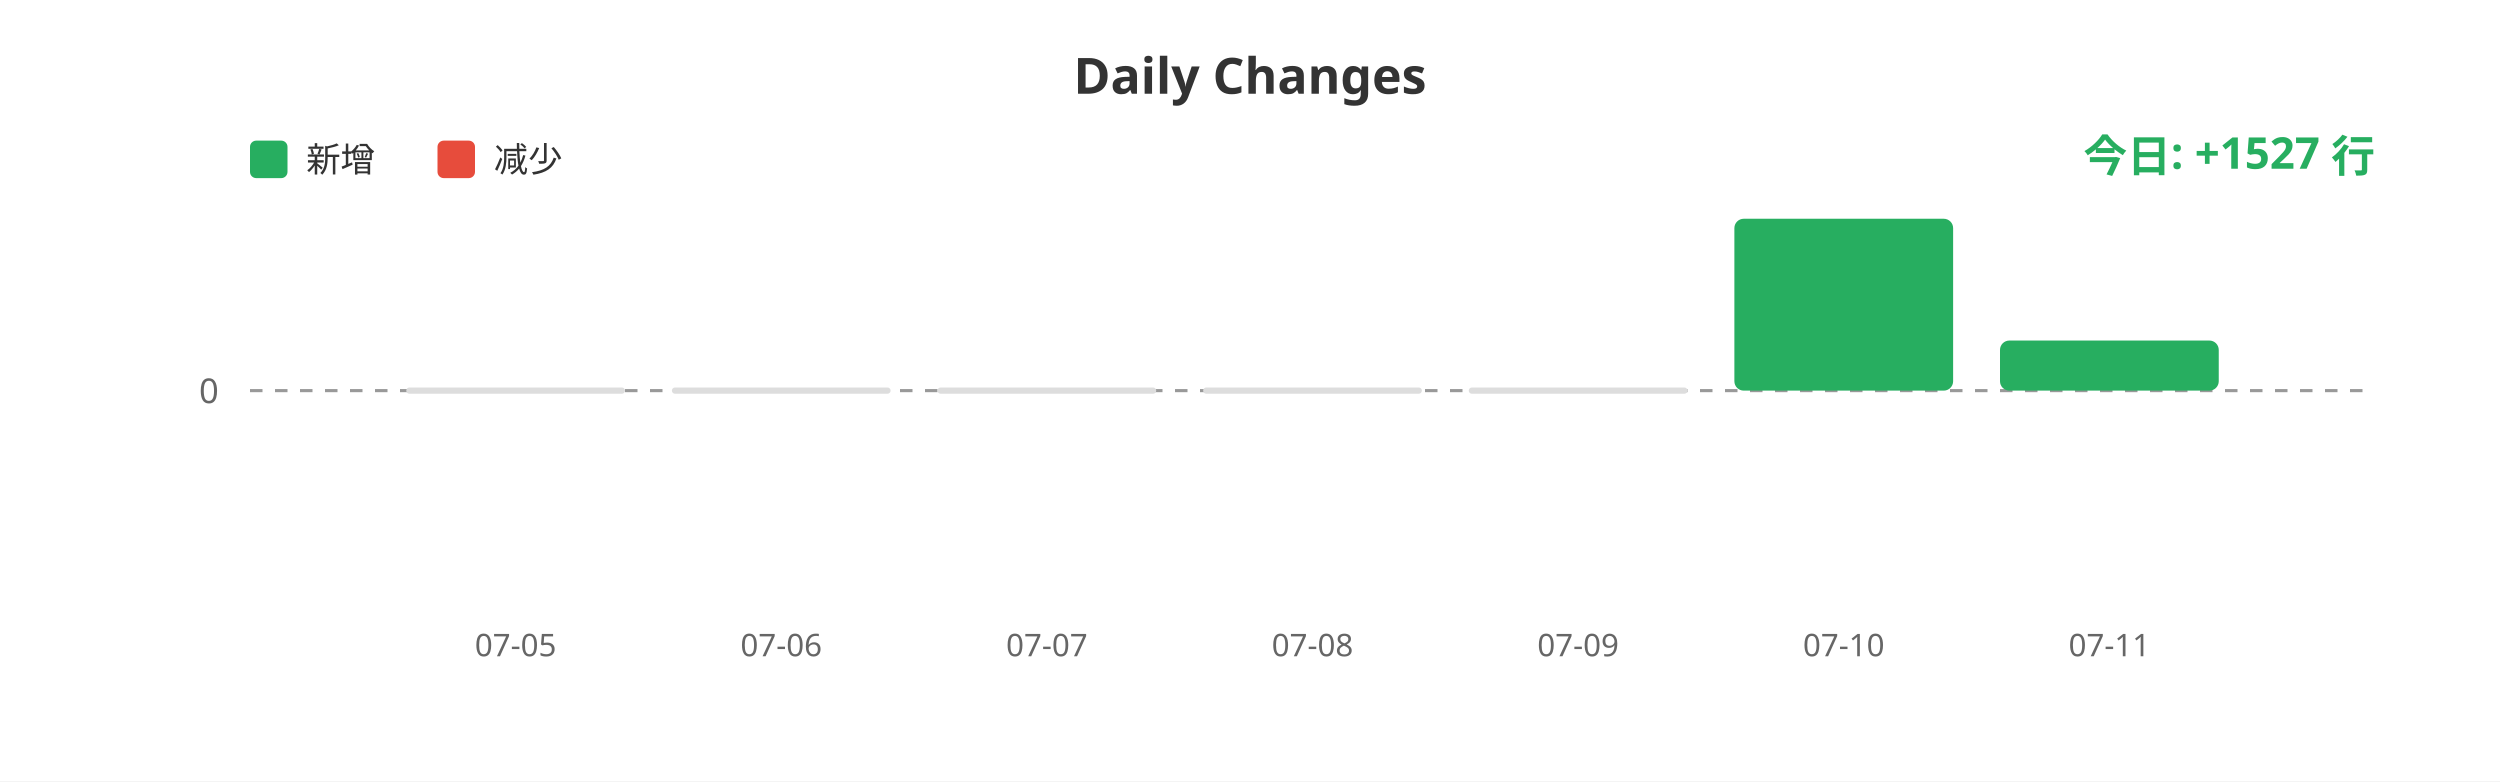
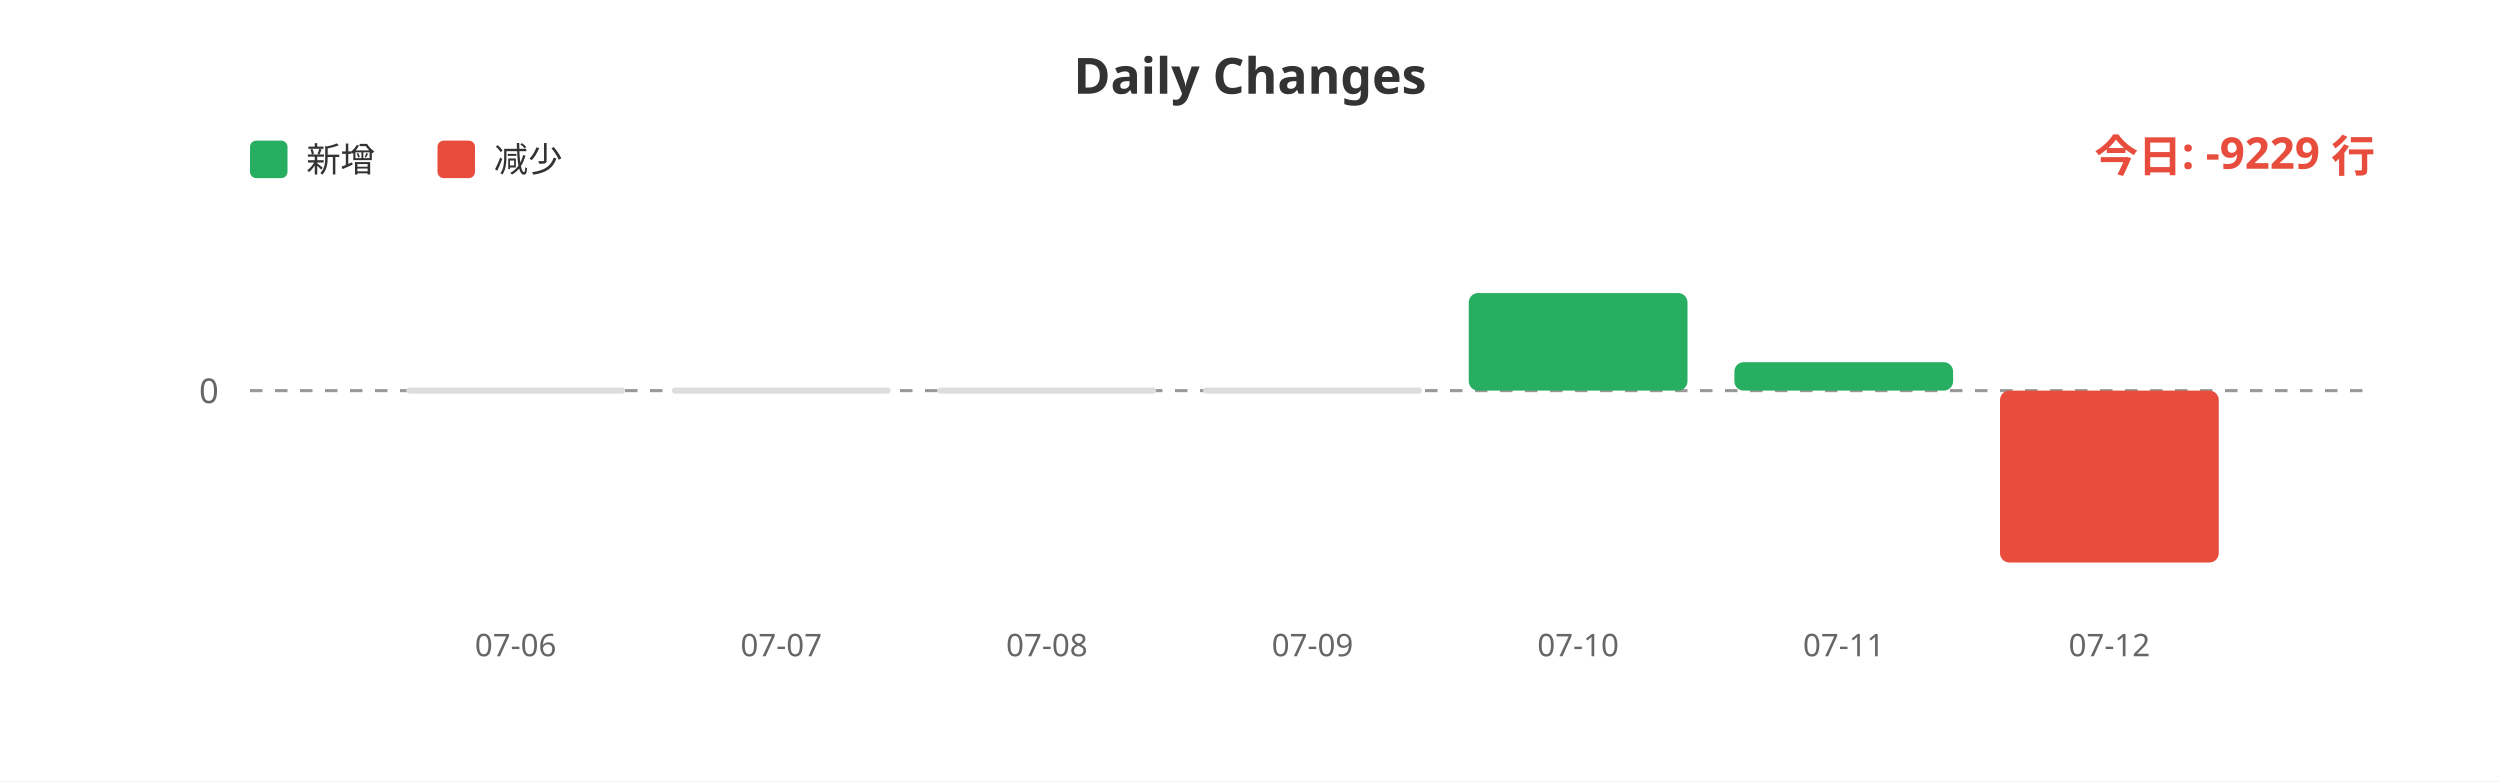
<svg xmlns="http://www.w3.org/2000/svg" width="800" height="250">
  <rect width="100%" height="100%" fill="#ffffff" />
  <text x="400" y="30" fill="#333" font-size="16" font-weight="bold" text-anchor="middle" font-family="sans-serif">Daily Changes</text>
  <rect x="80" y="45" width="12" height="12" fill="#27ae60" rx="2" />
  <text x="98" y="55" fill="#333" font-size="11" font-family="sans-serif">新增</text>
  <rect x="140" y="45" width="12" height="12" fill="#e74c3c" rx="2" />
  <text x="158" y="55" fill="#333" font-size="11" font-family="sans-serif">减少</text>
  <line x1="80" y1="125" x2="760" y2="125" stroke="#999" stroke-width="1" stroke-dasharray="4" />
  <text x="70" y="129" fill="#666" font-size="11" text-anchor="end" font-family="sans-serif">0</text>
  <rect x="130.0" y="124" width="70" height="2" fill="#ddd" rx="1" />
  <rect x="215.0" y="124" width="70" height="2" fill="#ddd" rx="1" />
  <rect x="300.0" y="124" width="70" height="2" fill="#ddd" rx="1" />
  <rect x="385.0" y="124" width="70" height="2" fill="#ddd" rx="1" />
-   <rect x="470.0" y="124" width="70" height="2" fill="#ddd" rx="1" />
-   <rect x="555.0" y="70.0" width="70" height="55.0" fill="#27ae60" rx="3" />
-   <rect x="640.0" y="108.972" width="70" height="16.028" fill="#27ae60" rx="3" />
-   <text x="165.0" y="210" fill="#666" font-size="10" text-anchor="middle" font-family="sans-serif">07-05</text>
-   <text x="250.0" y="210" fill="#666" font-size="10" text-anchor="middle" font-family="sans-serif">07-06</text>
-   <text x="335.0" y="210" fill="#666" font-size="10" text-anchor="middle" font-family="sans-serif">07-07</text>
-   <text x="420.0" y="210" fill="#666" font-size="10" text-anchor="middle" font-family="sans-serif">07-08</text>
-   <text x="505.0" y="210" fill="#666" font-size="10" text-anchor="middle" font-family="sans-serif">07-09</text>
-   <text x="590.0" y="210" fill="#666" font-size="10" text-anchor="middle" font-family="sans-serif">07-10</text>
-   <text x="675.0" y="210" fill="#666" font-size="10" text-anchor="middle" font-family="sans-serif">07-11</text>
-   <text x="760" y="55" fill="#27ae60" font-size="14" font-weight="bold" text-anchor="end" font-family="sans-serif">今日: +1527 行</text>
+   <rect x="470.0" y="93.772" width="70" height="31.228" fill="#27ae60" rx="3" />
+   <rect x="555.0" y="115.9" width="70" height="9.1" fill="#27ae60" rx="3" />
+   <rect x="640.0" y="125" width="70" height="55.0" fill="#e74c3c" rx="3" />
+   <text x="165.0" y="210" fill="#666" font-size="10" text-anchor="middle" font-family="sans-serif">07-06</text>
+   <text x="250.0" y="210" fill="#666" font-size="10" text-anchor="middle" font-family="sans-serif">07-07</text>
+   <text x="335.0" y="210" fill="#666" font-size="10" text-anchor="middle" font-family="sans-serif">07-08</text>
+   <text x="420.0" y="210" fill="#666" font-size="10" text-anchor="middle" font-family="sans-serif">07-09</text>
+   <text x="505.0" y="210" fill="#666" font-size="10" text-anchor="middle" font-family="sans-serif">07-10</text>
+   <text x="590.0" y="210" fill="#666" font-size="10" text-anchor="middle" font-family="sans-serif">07-11</text>
+   <text x="675.0" y="210" fill="#666" font-size="10" text-anchor="middle" font-family="sans-serif">07-12</text>
+   <text x="760" y="55" fill="#e74c3c" font-size="14" font-weight="bold" text-anchor="end" font-family="sans-serif">今日: -9229 行</text>
</svg>
